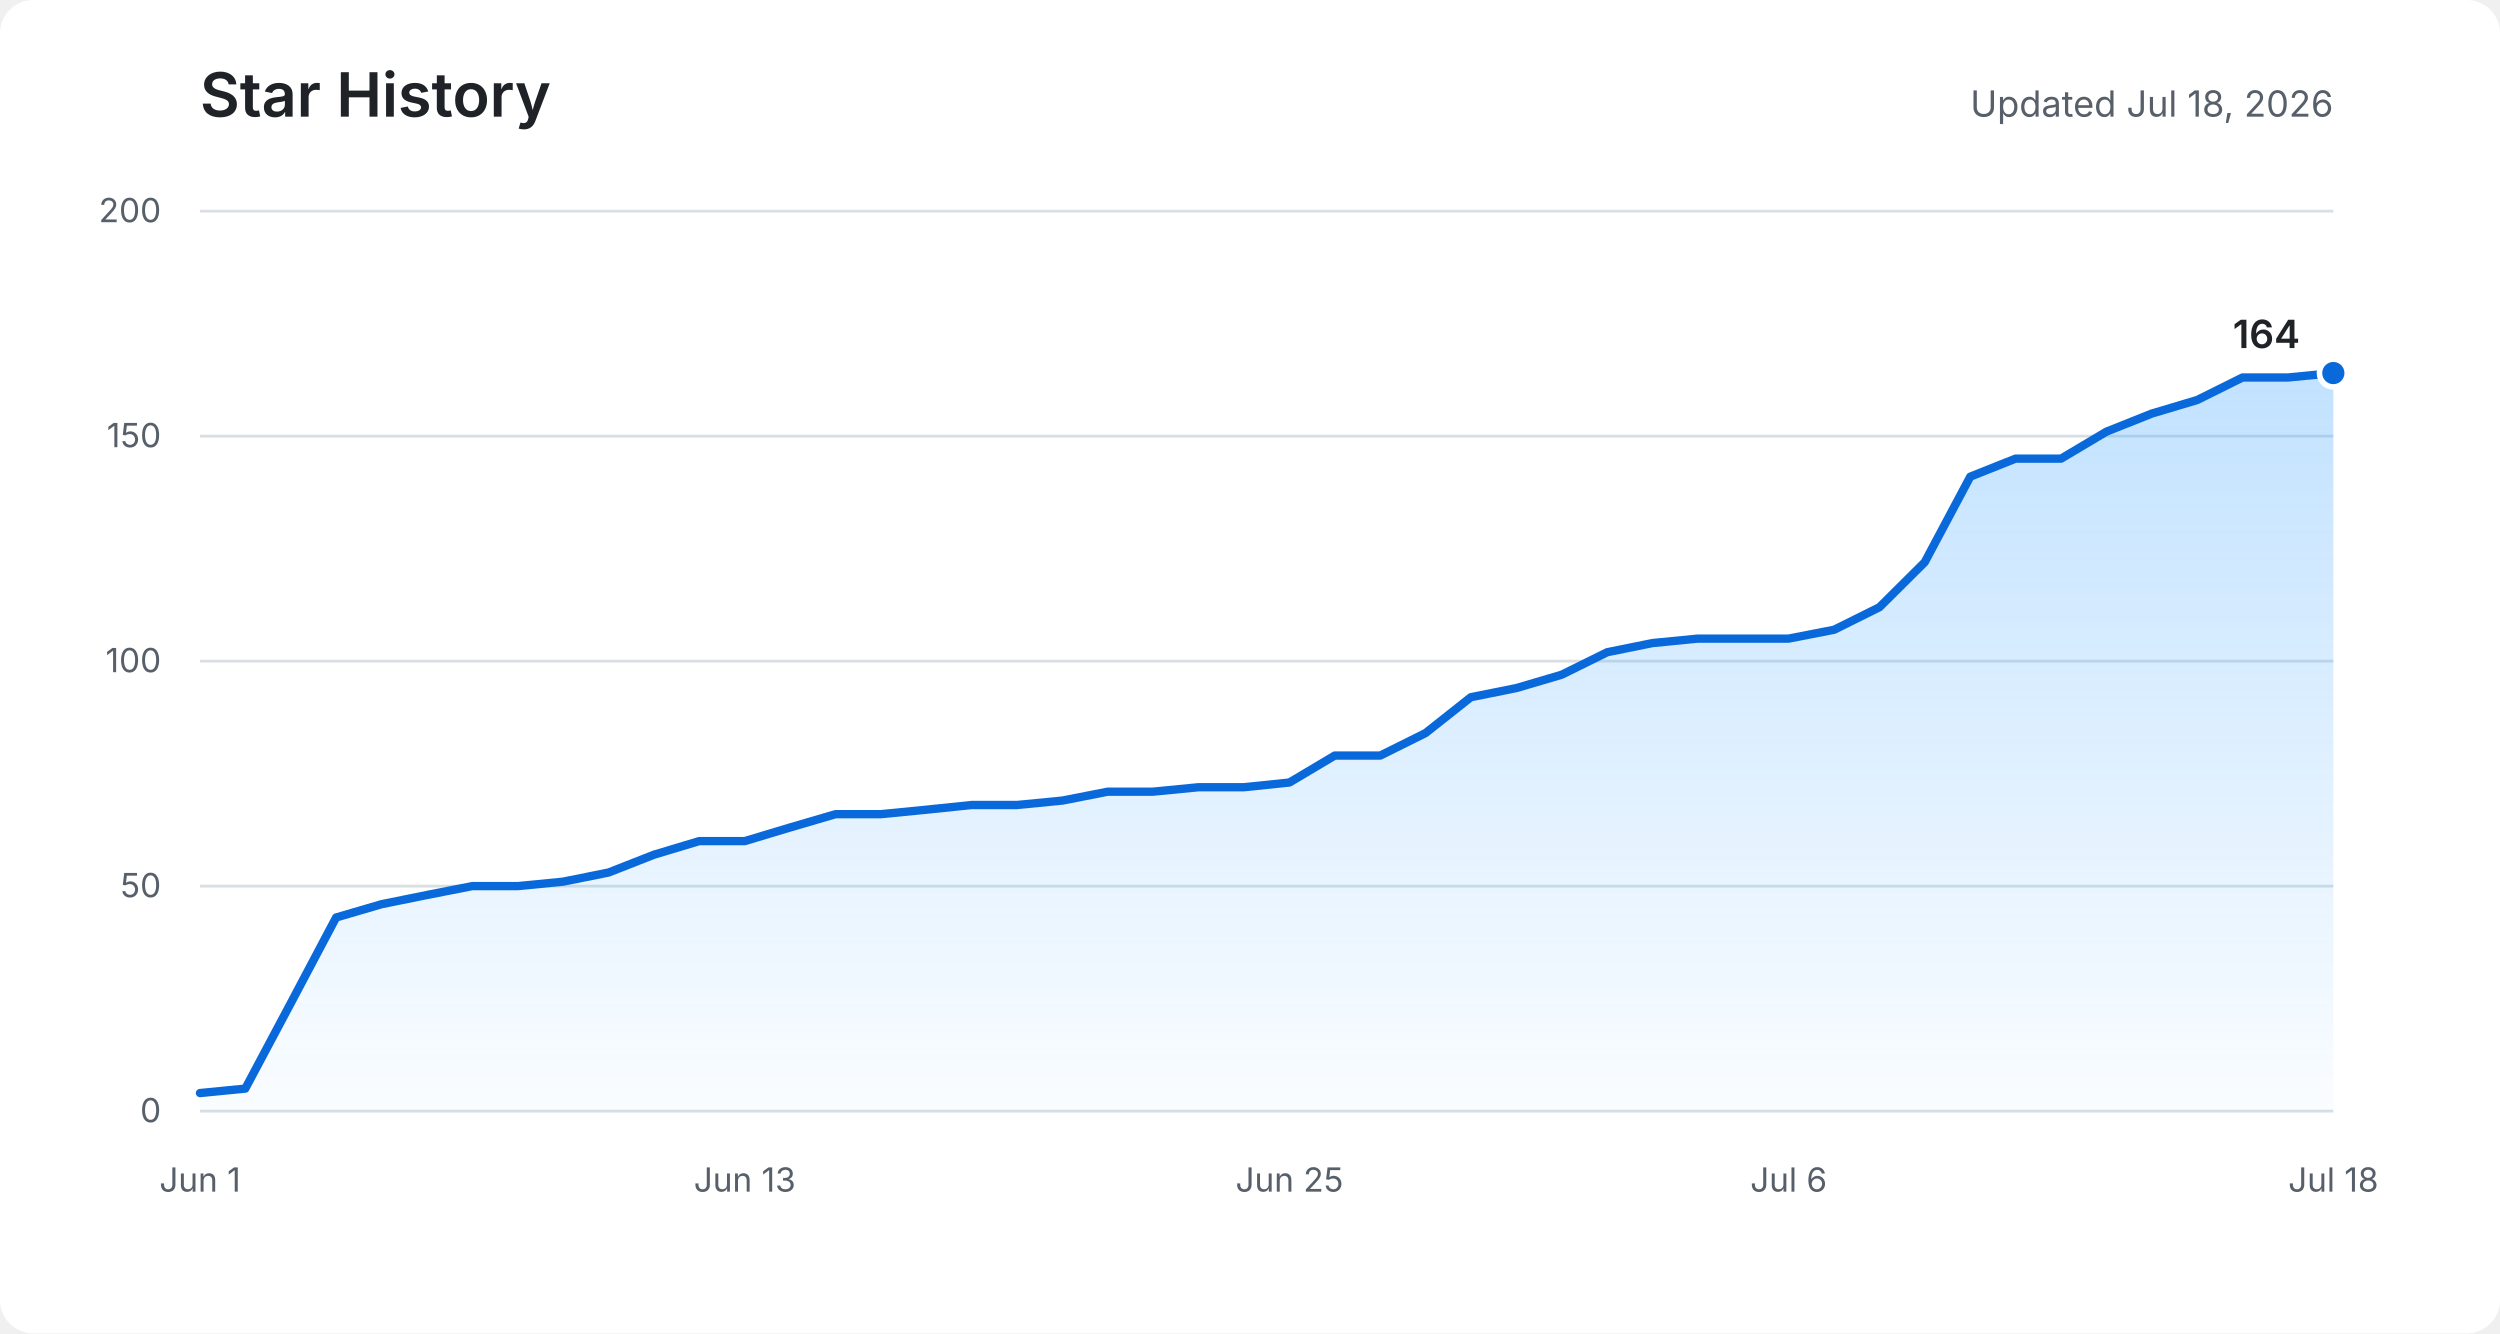
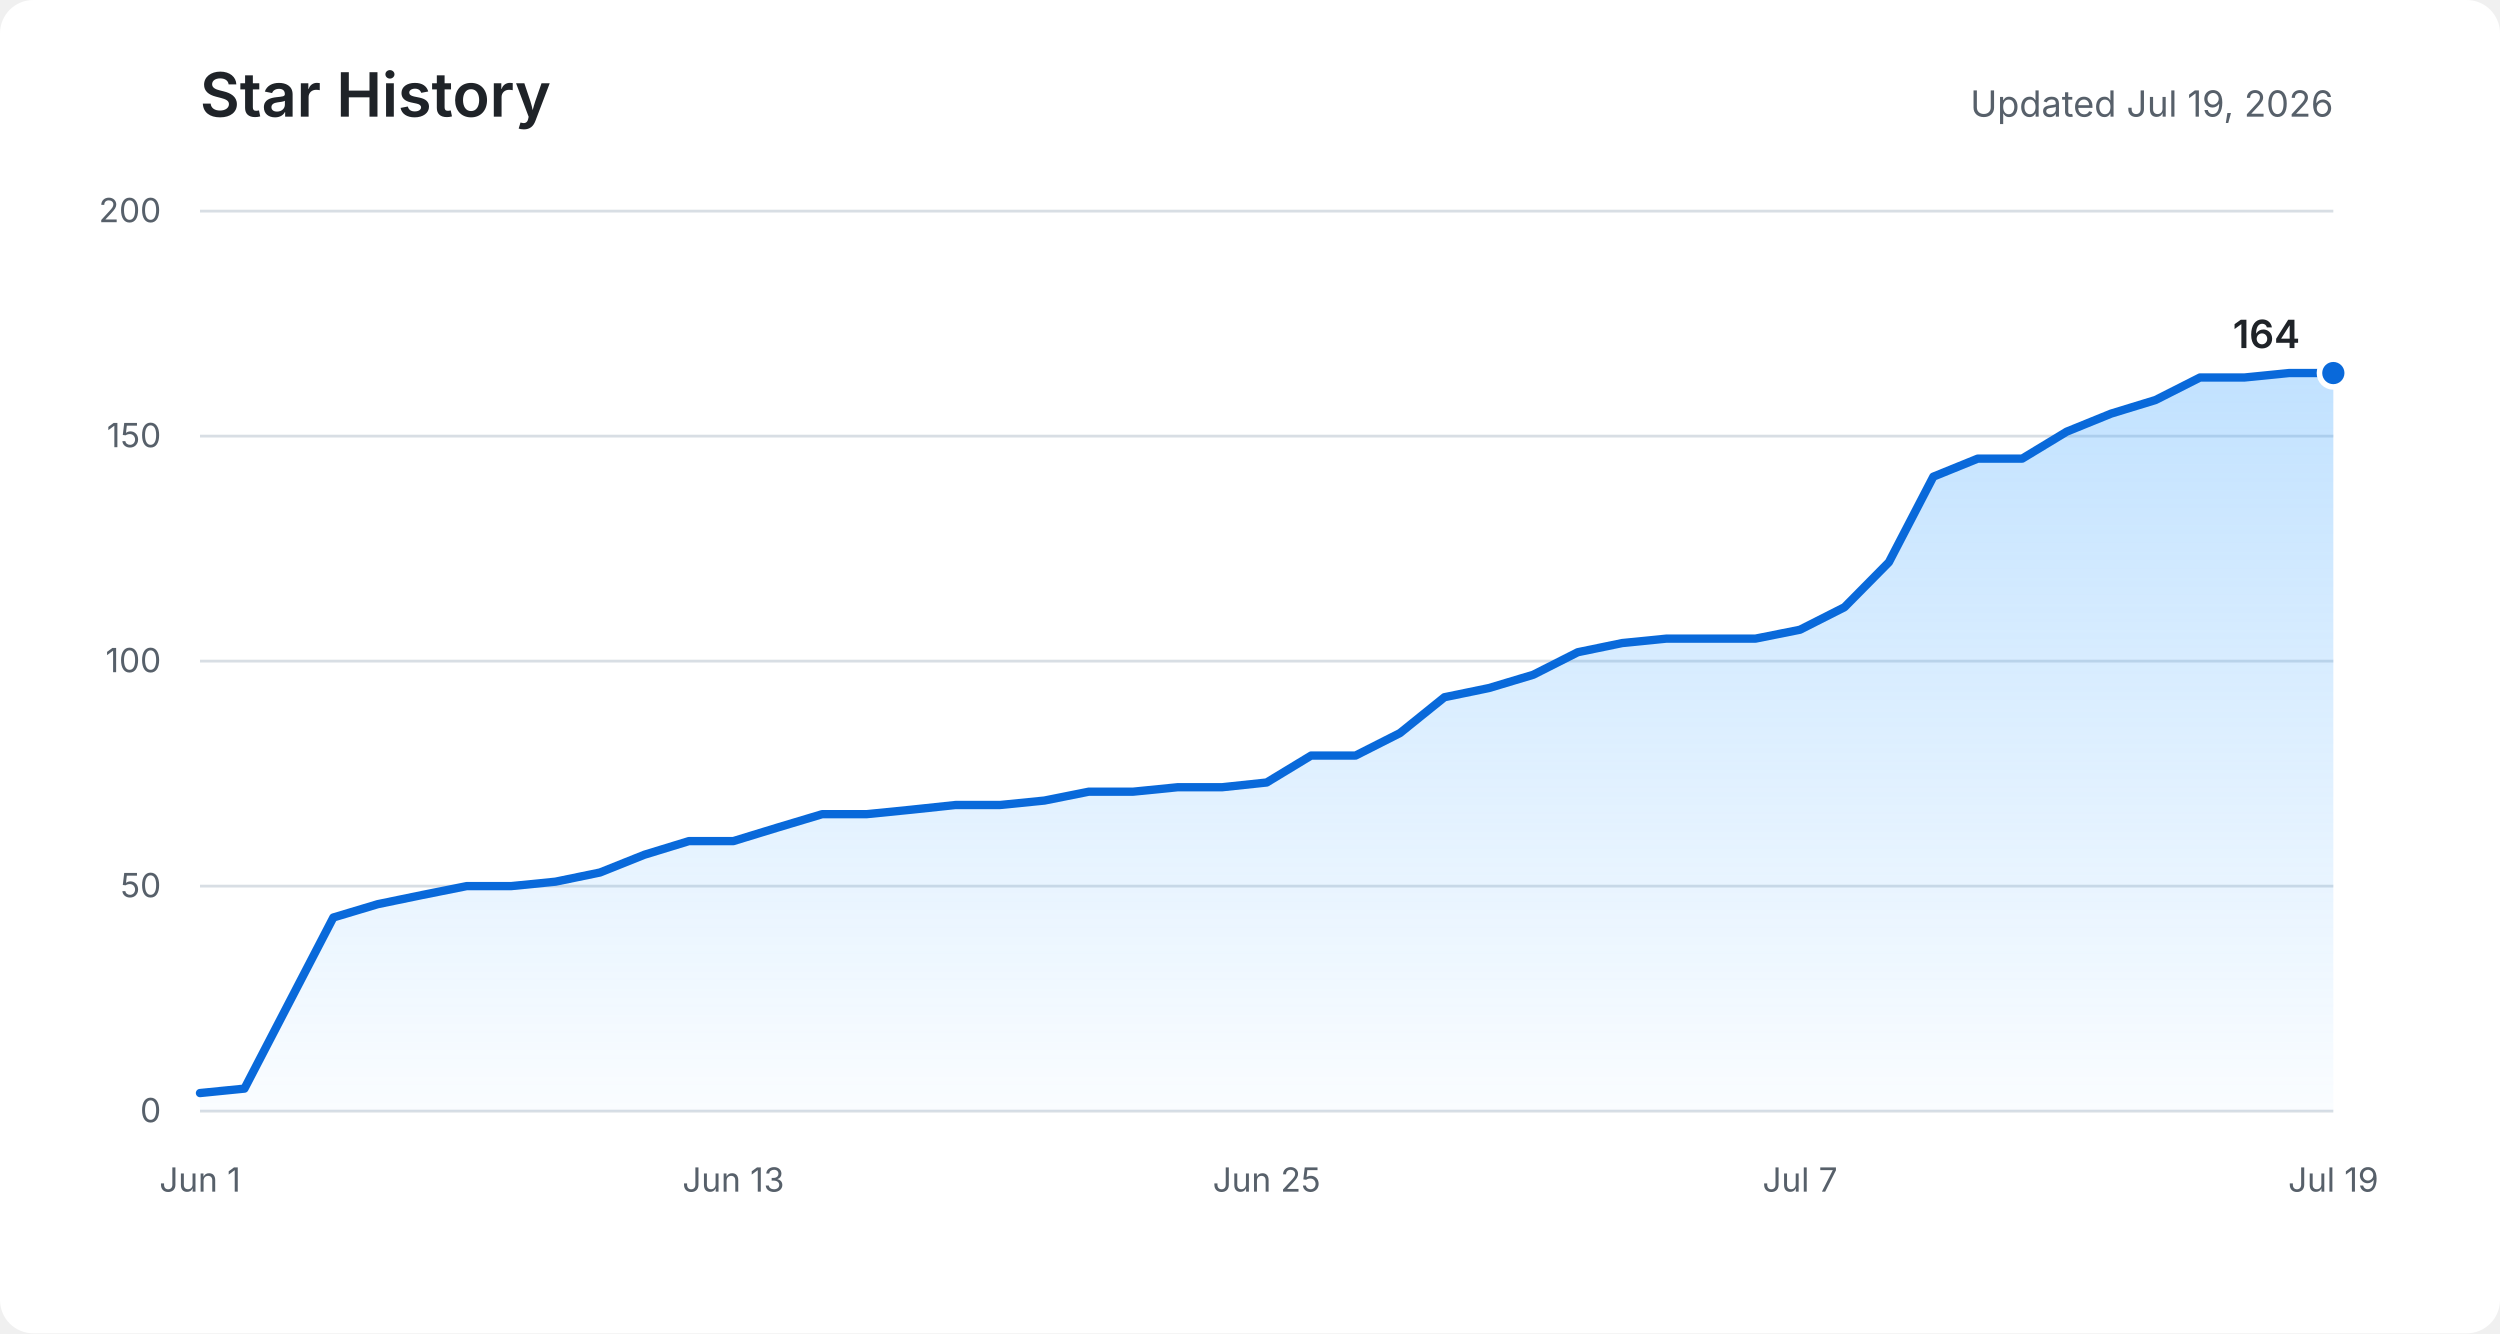
<svg xmlns="http://www.w3.org/2000/svg" role="img" aria-labelledby="title description" viewBox="0 0 900 480">
  <defs>
    <linearGradient id="area" x1="0" y1="0" x2="0" y2="1">
      <stop offset="0%" stop-color="#54aeff" stop-opacity="0.36" />
      <stop offset="100%" stop-color="#54aeff" stop-opacity="0.03" />
    </linearGradient>
  </defs>
  <rect fill="#ffffff" width="900" height="480" rx="12" />
  <text fill="#1f2328" x="72" y="42" font-family="-apple-system, BlinkMacSystemFont, Segoe UI, sans-serif" font-size="22" font-weight="600">Star History</text>
-   <text fill="#57606a" x="840" y="42" text-anchor="end" font-family="-apple-system, BlinkMacSystemFont, Segoe UI, sans-serif" font-size="13">Updated Jul 18, 2026</text>
+   <text fill="#57606a" x="840" y="42" text-anchor="end" font-family="-apple-system, BlinkMacSystemFont, Segoe UI, sans-serif" font-size="13">Updated Jul 19, 2026</text>
  <g fill="none" stroke="#d8dee4" stroke-width="1">
    <path d="M72 400H840" />
    <path d="M72 319H840" />
    <path d="M72 238H840" />
    <path d="M72 157H840" />
    <path d="M72 76H840" />
  </g>
  <g fill="#57606a" font-family="-apple-system, BlinkMacSystemFont, Segoe UI, sans-serif" font-size="12">
    <text x="58" y="404" text-anchor="end">0</text>
    <text x="58" y="323" text-anchor="end">50</text>
    <text x="58" y="242" text-anchor="end">100</text>
    <text x="58" y="161" text-anchor="end">150</text>
    <text x="58" y="80" text-anchor="end">200</text>
    <text x="72" y="429" text-anchor="middle">Jun 1</text>
-     <text x="268.1" y="429" text-anchor="middle">Jun 13</text>
-     <text x="464.2" y="429" text-anchor="middle">Jun 25</text>
-     <text x="643.9" y="429" text-anchor="middle">Jul 6</text>
-     <text x="840" y="429" text-anchor="middle">Jul 18</text>
+     <text x="264" y="429" text-anchor="middle">Jun 13</text>
+     <text x="456" y="429" text-anchor="middle">Jun 25</text>
+     <text x="648" y="429" text-anchor="middle">Jul 7</text>
+     <text x="840" y="429" text-anchor="middle">Jul 19</text>
  </g>
-   <path fill="url(#area)" d="M72,393.5 L88.3,391.9 L104.7,361.1 L121,330.3 L137.4,325.5 L153.7,322.2 L170,319 L186.4,319 L202.7,317.4 L219.1,314.1 L235.4,307.7 L251.7,302.8 L268.1,302.8 L284.4,297.9 L300.8,293.1 L317.1,293.1 L333.4,291.5 L349.8,289.8 L366.1,289.8 L382.5,288.2 L398.8,285 L415.1,285 L431.5,283.4 L447.8,283.4 L464.2,281.7 L480.5,272 L496.9,272 L513.2,263.9 L529.5,251 L545.9,247.7 L562.2,242.9 L578.6,234.8 L594.9,231.5 L611.2,229.9 L627.6,229.9 L643.9,229.9 L660.3,226.7 L676.6,218.6 L692.9,202.4 L709.3,171.6 L725.6,165.1 L742,165.1 L758.3,155.4 L774.6,148.9 L791,144 L807.3,135.9 L823.7,135.9 L840,134.3 L840,400 L72,400 Z" />
-   <polyline fill="none" stroke="#0969da" stroke-width="3" stroke-linecap="round" stroke-linejoin="round" points="72,393.5 88.3,391.9 104.7,361.1 121,330.3 137.4,325.5 153.7,322.2 170,319 186.4,319 202.7,317.4 219.1,314.1 235.4,307.7 251.7,302.8 268.1,302.8 284.4,297.9 300.8,293.1 317.1,293.1 333.4,291.5 349.8,289.8 366.1,289.8 382.5,288.2 398.8,285 415.1,285 431.5,283.4 447.8,283.4 464.2,281.7 480.5,272 496.9,272 513.2,263.9 529.5,251 545.9,247.7 562.2,242.9 578.6,234.8 594.9,231.5 611.2,229.9 627.6,229.9 643.9,229.9 660.3,226.7 676.6,218.6 692.9,202.4 709.3,171.6 725.6,165.1 742,165.1 758.3,155.4 774.6,148.9 791,144 807.3,135.9 823.7,135.9 840,134.3" />
+   <path fill="url(#area)" d="M72,393.5 L88,391.9 L104,361.1 L120,330.3 L136,325.5 L152,322.2 L168,319 L184,319 L200,317.4 L216,314.1 L232,307.7 L248,302.8 L264,302.8 L280,297.9 L296,293.1 L312,293.1 L328,291.5 L344,289.8 L360,289.8 L376,288.2 L392,285 L408,285 L424,283.4 L440,283.4 L456,281.7 L472,272 L488,272 L504,263.9 L520,251 L536,247.7 L552,242.9 L568,234.8 L584,231.5 L600,229.9 L616,229.9 L632,229.9 L648,226.7 L664,218.6 L680,202.4 L696,171.6 L712,165.1 L728,165.1 L744,155.4 L760,148.9 L776,144 L792,135.9 L808,135.9 L824,134.3 L840,134.3 L840,400 L72,400 Z" />
+   <polyline fill="none" stroke="#0969da" stroke-width="3" stroke-linecap="round" stroke-linejoin="round" points="72,393.5 88,391.9 104,361.1 120,330.3 136,325.5 152,322.2 168,319 184,319 200,317.4 216,314.1 232,307.7 248,302.8 264,302.8 280,297.9 296,293.1 312,293.1 328,291.5 344,289.8 360,289.8 376,288.2 392,285 408,285 424,283.4 440,283.4 456,281.7 472,272 488,272 504,263.9 520,251 536,247.7 552,242.9 568,234.8 584,231.5 600,229.9 616,229.9 632,229.9 648,226.7 664,218.6 680,202.4 696,171.6 712,165.1 728,165.1 744,155.4 760,148.9 776,144 792,135.9 808,135.9 824,134.3 840,134.3" />
  <circle fill="#0969da" stroke="#ffffff" cx="840" cy="134.3" r="5" stroke-width="2" />
  <text fill="#1f2328" x="828" y="125.3" text-anchor="end" font-family="-apple-system, BlinkMacSystemFont, Segoe UI, sans-serif" font-size="14" font-weight="600">164</text>
</svg>
